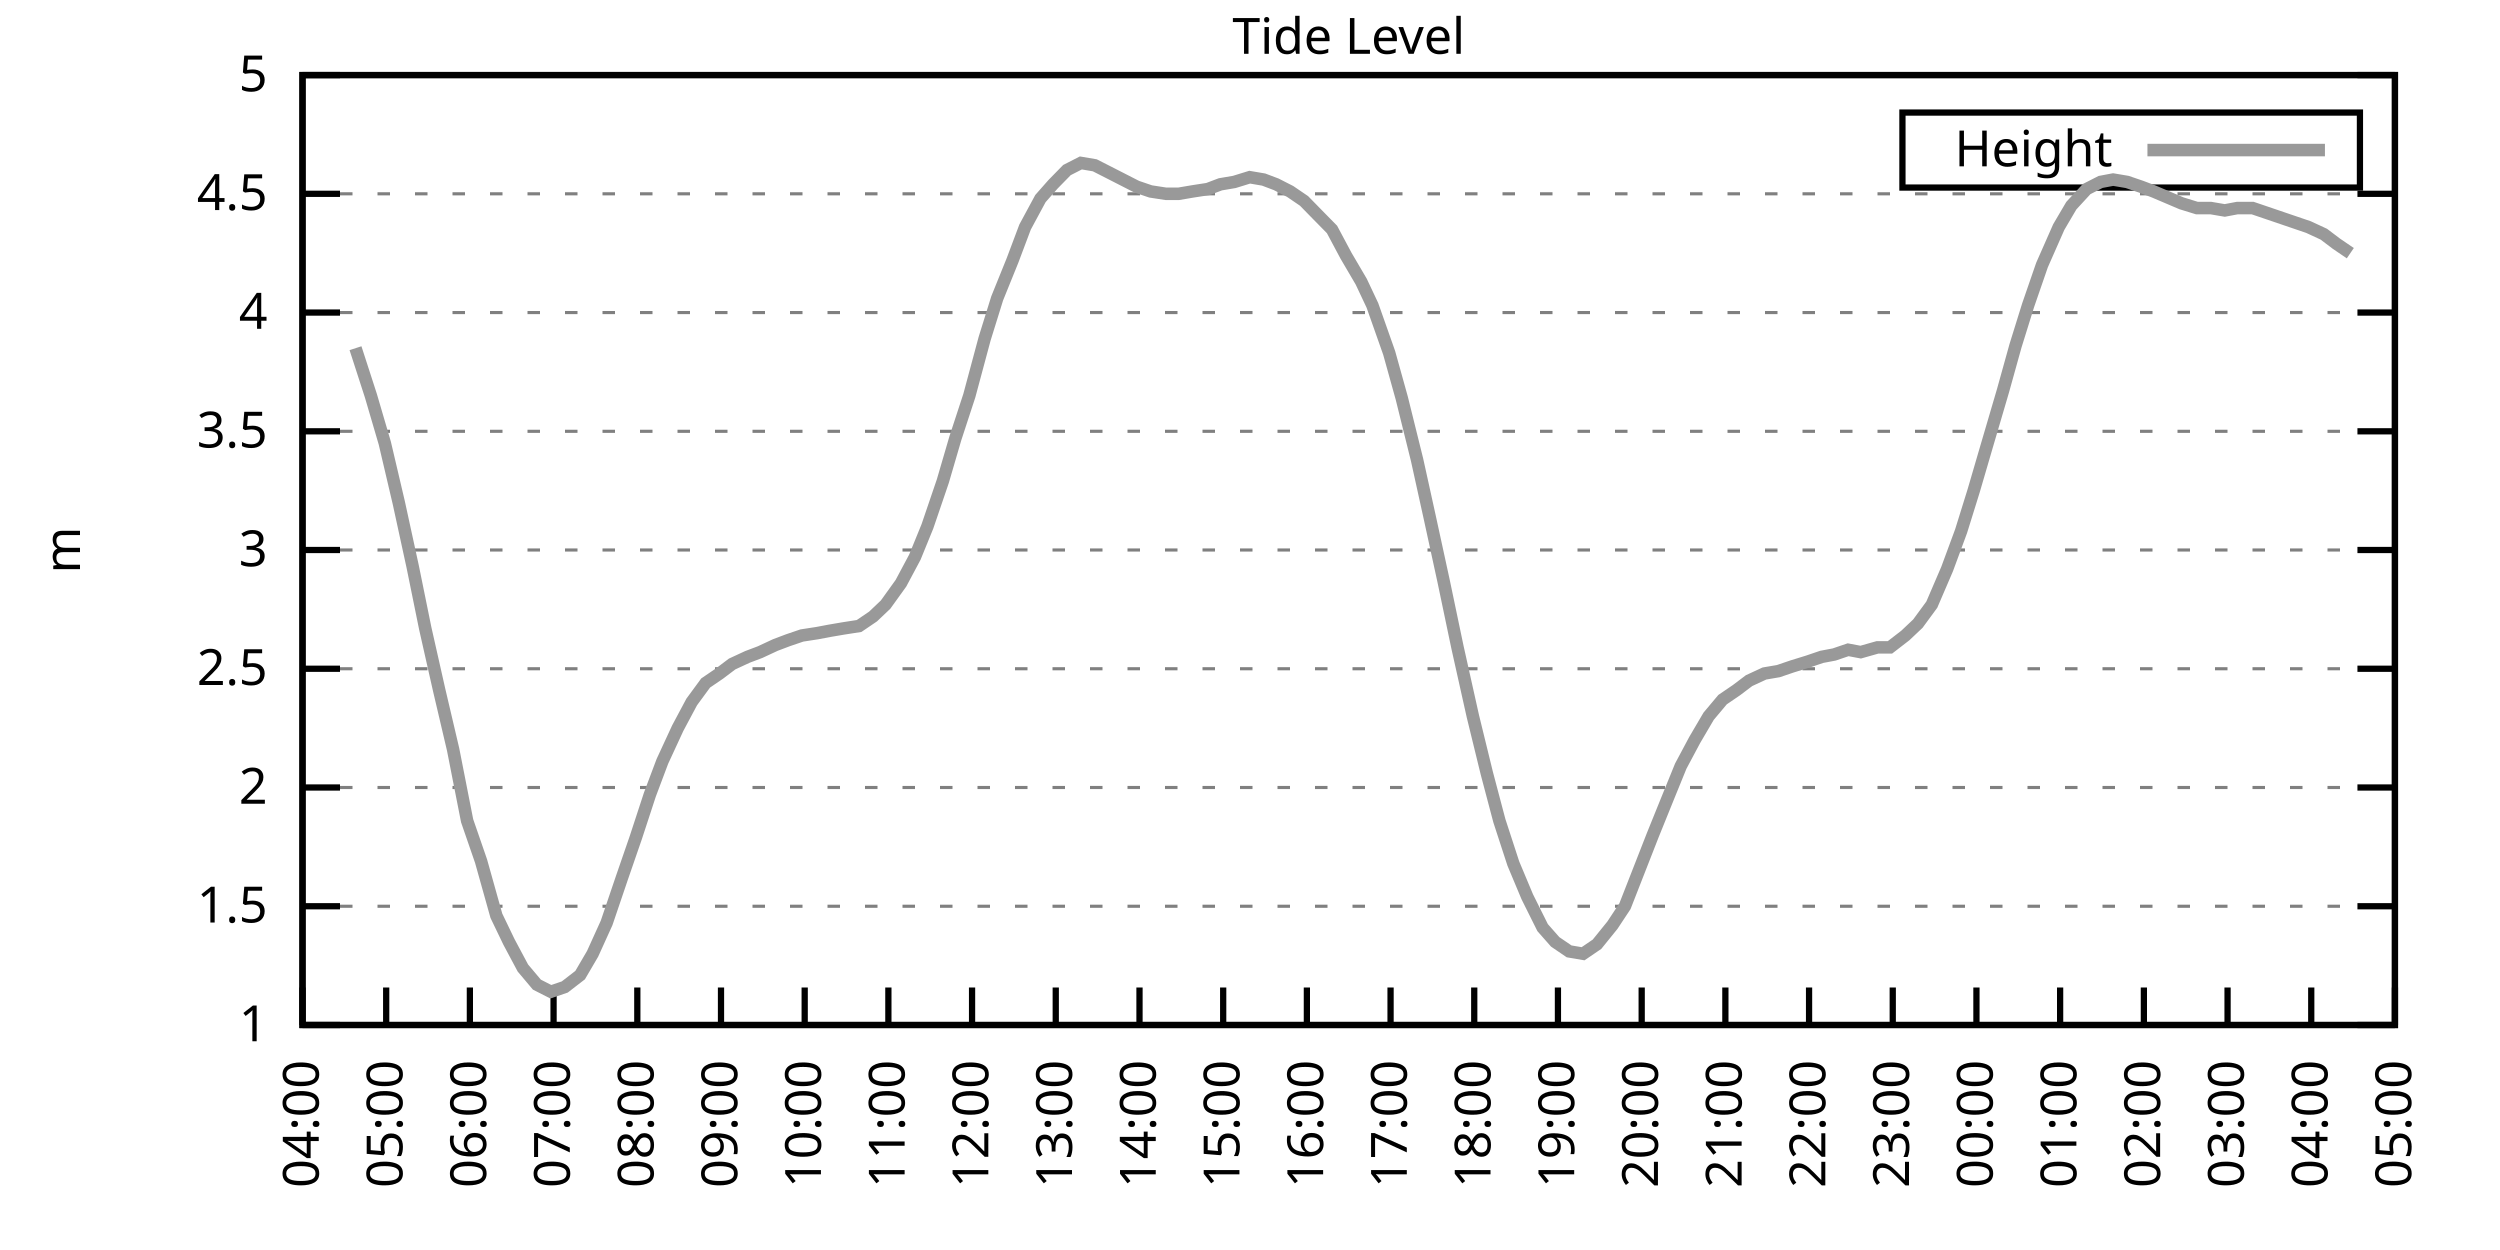
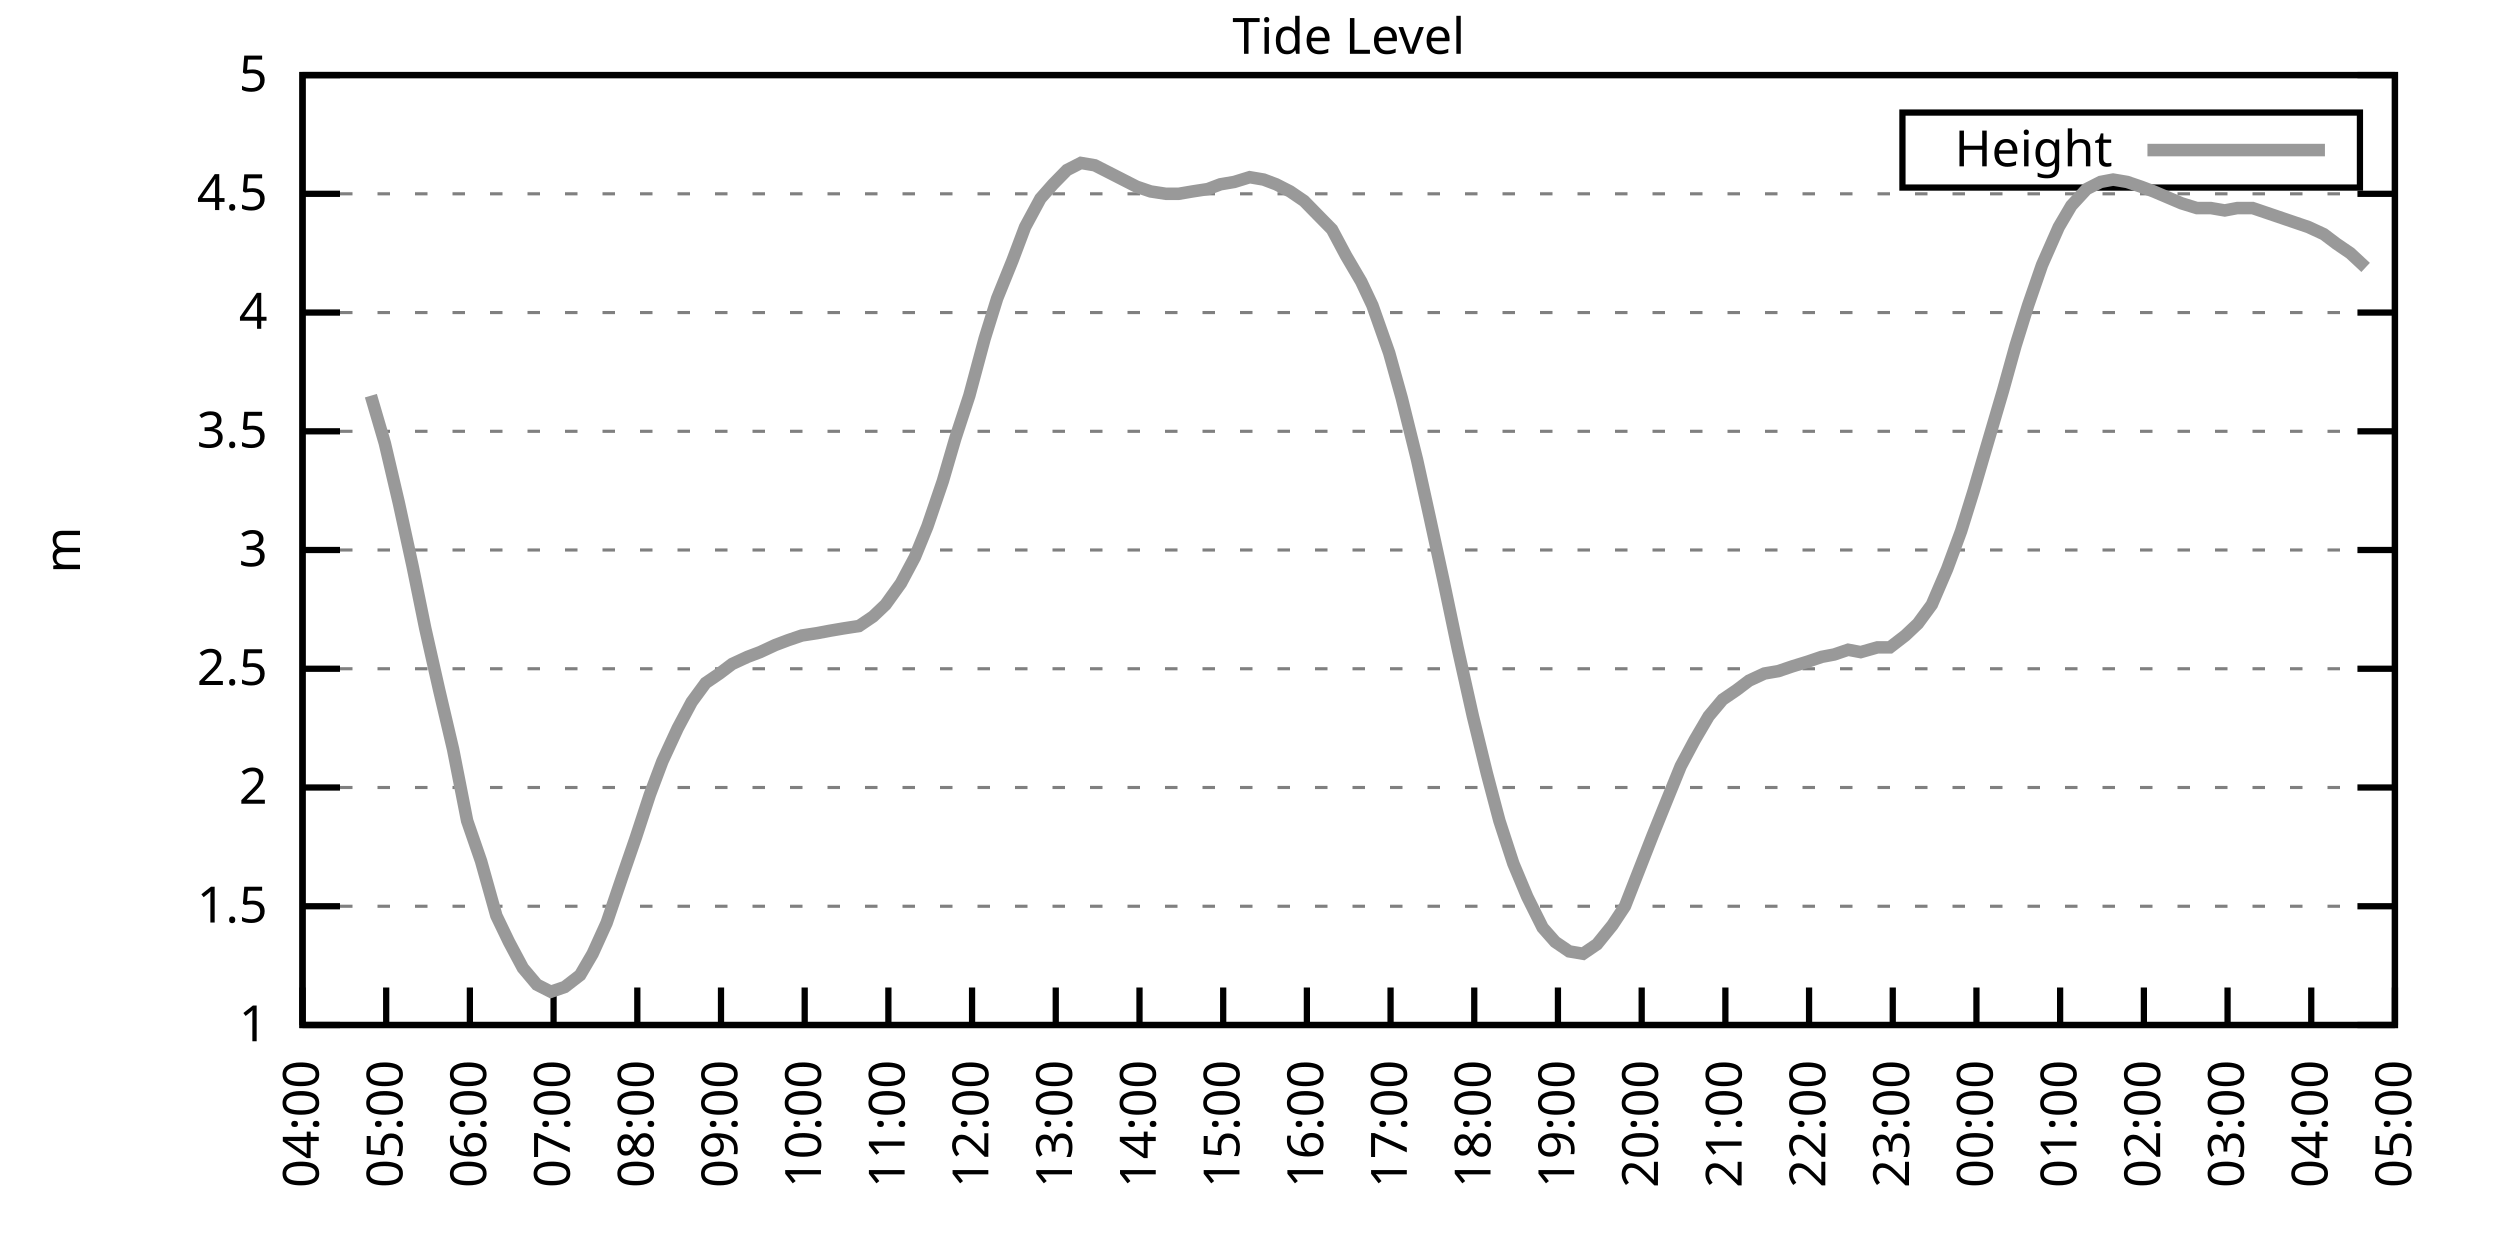
<svg xmlns="http://www.w3.org/2000/svg" xmlns:xlink="http://www.w3.org/1999/xlink" width="400" height="200" viewBox="0 0 400 200">
  <g id="gnuplot_canvas">
    <rect x="0" y="0" width="400" height="200" fill="none" />
    <defs>
      <circle id="gpDot" r="0.5" stroke-width="0.5" stroke="currentColor" />
      <path id="gpPt0" stroke-width="0.333" stroke="currentColor" d="M-1,0 h2 M0,-1 v2" />
      <path id="gpPt1" stroke-width="0.333" stroke="currentColor" d="M-1,-1 L1,1 M1,-1 L-1,1" />
      <path id="gpPt2" stroke-width="0.333" stroke="currentColor" d="M-1,0 L1,0 M0,-1 L0,1 M-1,-1 L1,1 M-1,1 L1,-1" />
      <rect id="gpPt3" stroke-width="0.333" stroke="currentColor" x="-1" y="-1" width="2" height="2" />
      <rect id="gpPt4" stroke-width="0.333" stroke="currentColor" fill="currentColor" x="-1" y="-1" width="2" height="2" />
      <circle id="gpPt5" stroke-width="0.333" stroke="currentColor" cx="0" cy="0" r="1" />
      <use xlink:href="#gpPt5" id="gpPt6" fill="currentColor" stroke="none" />
      <path id="gpPt7" stroke-width="0.333" stroke="currentColor" d="M0,-1.33 L-1.33,0.67 L1.33,0.67 z" />
      <use xlink:href="#gpPt7" id="gpPt8" fill="currentColor" stroke="none" />
      <use xlink:href="#gpPt7" id="gpPt9" stroke="currentColor" transform="rotate(180)" />
      <use xlink:href="#gpPt9" id="gpPt10" fill="currentColor" stroke="none" />
      <use xlink:href="#gpPt3" id="gpPt11" stroke="currentColor" transform="rotate(45)" />
      <use xlink:href="#gpPt11" id="gpPt12" fill="currentColor" stroke="none" />
      <path id="gpPt13" stroke-width="0.333" stroke="currentColor" d="M0,1.330 L1.265,0.411 L0.782,-1.067 L-0.782,-1.076 L-1.265,0.411 z" />
      <use xlink:href="#gpPt13" id="gpPt14" fill="currentColor" stroke="none" />
      <filter id="textbox" filterUnits="objectBoundingBox" x="0" y="0" height="1" width="1">
        <feFlood flood-color="white" flood-opacity="1" result="bgnd" />
        <feComposite in="SourceGraphic" in2="bgnd" operator="atop" />
      </filter>
      <filter id="greybox" filterUnits="objectBoundingBox" x="0" y="0" height="1" width="1">
        <feFlood flood-color="lightgrey" flood-opacity="1" result="grey" />
        <feComposite in="SourceGraphic" in2="grey" operator="atop" />
      </filter>
    </defs>
    <g fill="none" color="white" stroke="currentColor" stroke-width="1.00" stroke-linecap="butt" stroke-linejoin="miter">
</g>
    <g fill="none" color="black" stroke="currentColor" stroke-width="1.00" stroke-linecap="butt" stroke-linejoin="miter">
      <g stroke="none" shape-rendering="crispEdges">
        <polygon fill="rgb(255, 255, 255)" points="48.40,164.00 383.18,164.00 383.18,12.02 48.40,12.02 " />
      </g>
    </g>
    <g fill="none" color="black" stroke="currentColor" stroke-width="1.00" stroke-linecap="butt" stroke-linejoin="miter">
</g>
    <g fill="none" color="black" stroke="black" stroke-width="0.50" stroke-linecap="butt" stroke-linejoin="miter">
</g>
    <g fill="none" color="gray" stroke="currentColor" stroke-width="0.50" stroke-linecap="butt" stroke-linejoin="miter">
      <path stroke="gray" stroke-dasharray="2,4" class="gridline" d="M48.40,164.00 L383.19,164.00  " />
    </g>
    <g fill="none" color="gray" stroke="gray" stroke-width="1.00" stroke-linecap="butt" stroke-linejoin="miter">
</g>
    <g fill="none" color="black" stroke="currentColor" stroke-width="1.00" stroke-linecap="butt" stroke-linejoin="miter">
      <path stroke="black" d="M48.40,164.00 L54.40,164.00 M383.19,164.00 L377.19,164.00  " />
      <g transform="translate(42.80,166.60)" stroke="none" fill="black" font-family="Sans" font-size="8.00" text-anchor="end">
        <text>
          <tspan font-family="Sans"> 1</tspan>
        </text>
      </g>
    </g>
    <g fill="none" color="black" stroke="currentColor" stroke-width="1.00" stroke-linecap="butt" stroke-linejoin="miter">
</g>
    <g fill="none" color="black" stroke="black" stroke-width="0.50" stroke-linecap="butt" stroke-linejoin="miter">
</g>
    <g fill="none" color="gray" stroke="currentColor" stroke-width="0.50" stroke-linecap="butt" stroke-linejoin="miter">
      <path stroke="gray" stroke-dasharray="2,4" class="gridline" d="M48.40,145.00 L383.19,145.00  " />
    </g>
    <g fill="none" color="gray" stroke="gray" stroke-width="1.00" stroke-linecap="butt" stroke-linejoin="miter">
</g>
    <g fill="none" color="black" stroke="currentColor" stroke-width="1.00" stroke-linecap="butt" stroke-linejoin="miter">
      <path stroke="black" d="M48.40,145.00 L54.40,145.00 M383.19,145.00 L377.19,145.00  " />
      <g transform="translate(42.80,147.60)" stroke="none" fill="black" font-family="Sans" font-size="8.00" text-anchor="end">
        <text>
          <tspan font-family="Sans"> 1.5</tspan>
        </text>
      </g>
    </g>
    <g fill="none" color="black" stroke="currentColor" stroke-width="1.00" stroke-linecap="butt" stroke-linejoin="miter">
</g>
    <g fill="none" color="black" stroke="black" stroke-width="0.50" stroke-linecap="butt" stroke-linejoin="miter">
</g>
    <g fill="none" color="gray" stroke="currentColor" stroke-width="0.50" stroke-linecap="butt" stroke-linejoin="miter">
      <path stroke="gray" stroke-dasharray="2,4" class="gridline" d="M48.40,126.00 L383.19,126.00  " />
    </g>
    <g fill="none" color="gray" stroke="gray" stroke-width="1.00" stroke-linecap="butt" stroke-linejoin="miter">
</g>
    <g fill="none" color="black" stroke="currentColor" stroke-width="1.00" stroke-linecap="butt" stroke-linejoin="miter">
      <path stroke="black" d="M48.40,126.00 L54.40,126.00 M383.19,126.00 L377.19,126.00  " />
      <g transform="translate(42.80,128.60)" stroke="none" fill="black" font-family="Sans" font-size="8.00" text-anchor="end">
        <text>
          <tspan font-family="Sans"> 2</tspan>
        </text>
      </g>
    </g>
    <g fill="none" color="black" stroke="currentColor" stroke-width="1.00" stroke-linecap="butt" stroke-linejoin="miter">
</g>
    <g fill="none" color="black" stroke="black" stroke-width="0.50" stroke-linecap="butt" stroke-linejoin="miter">
</g>
    <g fill="none" color="gray" stroke="currentColor" stroke-width="0.50" stroke-linecap="butt" stroke-linejoin="miter">
      <path stroke="gray" stroke-dasharray="2,4" class="gridline" d="M48.40,107.00 L383.19,107.00  " />
    </g>
    <g fill="none" color="gray" stroke="gray" stroke-width="1.00" stroke-linecap="butt" stroke-linejoin="miter">
</g>
    <g fill="none" color="black" stroke="currentColor" stroke-width="1.00" stroke-linecap="butt" stroke-linejoin="miter">
      <path stroke="black" d="M48.40,107.00 L54.40,107.00 M383.19,107.00 L377.19,107.00  " />
      <g transform="translate(42.80,109.60)" stroke="none" fill="black" font-family="Sans" font-size="8.00" text-anchor="end">
        <text>
          <tspan font-family="Sans"> 2.5</tspan>
        </text>
      </g>
    </g>
    <g fill="none" color="black" stroke="currentColor" stroke-width="1.00" stroke-linecap="butt" stroke-linejoin="miter">
</g>
    <g fill="none" color="black" stroke="black" stroke-width="0.50" stroke-linecap="butt" stroke-linejoin="miter">
</g>
    <g fill="none" color="gray" stroke="currentColor" stroke-width="0.50" stroke-linecap="butt" stroke-linejoin="miter">
      <path stroke="gray" stroke-dasharray="2,4" class="gridline" d="M48.40,88.00 L383.19,88.00  " />
    </g>
    <g fill="none" color="gray" stroke="gray" stroke-width="1.00" stroke-linecap="butt" stroke-linejoin="miter">
</g>
    <g fill="none" color="black" stroke="currentColor" stroke-width="1.00" stroke-linecap="butt" stroke-linejoin="miter">
      <path stroke="black" d="M48.40,88.00 L54.40,88.00 M383.19,88.00 L377.19,88.00  " />
      <g transform="translate(42.80,90.60)" stroke="none" fill="black" font-family="Sans" font-size="8.00" text-anchor="end">
        <text>
          <tspan font-family="Sans"> 3</tspan>
        </text>
      </g>
    </g>
    <g fill="none" color="black" stroke="currentColor" stroke-width="1.00" stroke-linecap="butt" stroke-linejoin="miter">
</g>
    <g fill="none" color="black" stroke="black" stroke-width="0.50" stroke-linecap="butt" stroke-linejoin="miter">
</g>
    <g fill="none" color="gray" stroke="currentColor" stroke-width="0.50" stroke-linecap="butt" stroke-linejoin="miter">
      <path stroke="gray" stroke-dasharray="2,4" class="gridline" d="M48.40,69.01 L383.19,69.01  " />
    </g>
    <g fill="none" color="gray" stroke="gray" stroke-width="1.00" stroke-linecap="butt" stroke-linejoin="miter">
</g>
    <g fill="none" color="black" stroke="currentColor" stroke-width="1.00" stroke-linecap="butt" stroke-linejoin="miter">
      <path stroke="black" d="M48.40,69.01 L54.40,69.01 M383.19,69.01 L377.19,69.01  " />
      <g transform="translate(42.80,71.61)" stroke="none" fill="black" font-family="Sans" font-size="8.00" text-anchor="end">
        <text>
          <tspan font-family="Sans"> 3.5</tspan>
        </text>
      </g>
    </g>
    <g fill="none" color="black" stroke="currentColor" stroke-width="1.00" stroke-linecap="butt" stroke-linejoin="miter">
</g>
    <g fill="none" color="black" stroke="black" stroke-width="0.50" stroke-linecap="butt" stroke-linejoin="miter">
</g>
    <g fill="none" color="gray" stroke="currentColor" stroke-width="0.50" stroke-linecap="butt" stroke-linejoin="miter">
      <path stroke="gray" stroke-dasharray="2,4" class="gridline" d="M48.40,50.01 L383.19,50.01  " />
    </g>
    <g fill="none" color="gray" stroke="gray" stroke-width="1.00" stroke-linecap="butt" stroke-linejoin="miter">
</g>
    <g fill="none" color="black" stroke="currentColor" stroke-width="1.00" stroke-linecap="butt" stroke-linejoin="miter">
      <path stroke="black" d="M48.40,50.01 L54.40,50.01 M383.19,50.01 L377.19,50.01  " />
      <g transform="translate(42.80,52.61)" stroke="none" fill="black" font-family="Sans" font-size="8.00" text-anchor="end">
        <text>
          <tspan font-family="Sans"> 4</tspan>
        </text>
      </g>
    </g>
    <g fill="none" color="black" stroke="currentColor" stroke-width="1.00" stroke-linecap="butt" stroke-linejoin="miter">
</g>
    <g fill="none" color="black" stroke="black" stroke-width="0.50" stroke-linecap="butt" stroke-linejoin="miter">
</g>
    <g fill="none" color="gray" stroke="currentColor" stroke-width="0.50" stroke-linecap="butt" stroke-linejoin="miter">
      <path stroke="gray" stroke-dasharray="2,4" class="gridline" d="M48.40,31.01 L383.19,31.01  " />
    </g>
    <g fill="none" color="gray" stroke="gray" stroke-width="1.00" stroke-linecap="butt" stroke-linejoin="miter">
</g>
    <g fill="none" color="black" stroke="currentColor" stroke-width="1.00" stroke-linecap="butt" stroke-linejoin="miter">
      <path stroke="black" d="M48.40,31.01 L54.40,31.01 M383.19,31.01 L377.19,31.01  " />
      <g transform="translate(42.80,33.61)" stroke="none" fill="black" font-family="Sans" font-size="8.00" text-anchor="end">
        <text>
          <tspan font-family="Sans"> 4.5</tspan>
        </text>
      </g>
    </g>
    <g fill="none" color="black" stroke="currentColor" stroke-width="1.00" stroke-linecap="butt" stroke-linejoin="miter">
</g>
    <g fill="none" color="black" stroke="black" stroke-width="0.50" stroke-linecap="butt" stroke-linejoin="miter">
</g>
    <g fill="none" color="gray" stroke="currentColor" stroke-width="0.50" stroke-linecap="butt" stroke-linejoin="miter">
      <path stroke="gray" stroke-dasharray="2,4" class="gridline" d="M48.40,12.01 L383.19,12.01  " />
    </g>
    <g fill="none" color="gray" stroke="gray" stroke-width="1.00" stroke-linecap="butt" stroke-linejoin="miter">
</g>
    <g fill="none" color="black" stroke="currentColor" stroke-width="1.00" stroke-linecap="butt" stroke-linejoin="miter">
      <path stroke="black" d="M48.40,12.01 L54.40,12.01 M383.19,12.01 L377.19,12.01  " />
      <g transform="translate(42.80,14.61)" stroke="none" fill="black" font-family="Sans" font-size="8.00" text-anchor="end">
        <text>
          <tspan font-family="Sans"> 5</tspan>
        </text>
      </g>
    </g>
    <g fill="none" color="black" stroke="currentColor" stroke-width="1.00" stroke-linecap="butt" stroke-linejoin="miter">
      <path stroke="black" d="M48.40,164.00 L48.40,158.00  " />
      <g transform="translate(51.00,169.60) rotate(270.00)" stroke="none" fill="black" font-family="Sans" font-size="8.00" text-anchor="end">
        <text>
          <tspan font-family="Sans">04:00</tspan>
        </text>
      </g>
    </g>
    <g fill="none" color="black" stroke="currentColor" stroke-width="1.00" stroke-linecap="butt" stroke-linejoin="miter">
      <path stroke="black" d="M61.79,164.00 L61.79,158.00  " />
      <g transform="translate(64.39,169.60) rotate(270.00)" stroke="none" fill="black" font-family="Sans" font-size="8.00" text-anchor="end">
        <text>
          <tspan font-family="Sans">05:00</tspan>
        </text>
      </g>
    </g>
    <g fill="none" color="black" stroke="currentColor" stroke-width="1.00" stroke-linecap="butt" stroke-linejoin="miter">
      <path stroke="black" d="M75.18,164.00 L75.18,158.00  " />
      <g transform="translate(77.78,169.60) rotate(270.00)" stroke="none" fill="black" font-family="Sans" font-size="8.00" text-anchor="end">
        <text>
          <tspan font-family="Sans">06:00</tspan>
        </text>
      </g>
    </g>
    <g fill="none" color="black" stroke="currentColor" stroke-width="1.00" stroke-linecap="butt" stroke-linejoin="miter">
      <path stroke="black" d="M88.57,164.00 L88.57,158.00  " />
      <g transform="translate(91.17,169.60) rotate(270.00)" stroke="none" fill="black" font-family="Sans" font-size="8.00" text-anchor="end">
        <text>
          <tspan font-family="Sans">07:00</tspan>
        </text>
      </g>
    </g>
    <g fill="none" color="black" stroke="currentColor" stroke-width="1.00" stroke-linecap="butt" stroke-linejoin="miter">
      <path stroke="black" d="M101.97,164.00 L101.97,158.00  " />
      <g transform="translate(104.57,169.60) rotate(270.00)" stroke="none" fill="black" font-family="Sans" font-size="8.00" text-anchor="end">
        <text>
          <tspan font-family="Sans">08:00</tspan>
        </text>
      </g>
    </g>
    <g fill="none" color="black" stroke="currentColor" stroke-width="1.00" stroke-linecap="butt" stroke-linejoin="miter">
      <path stroke="black" d="M115.36,164.00 L115.36,158.00  " />
      <g transform="translate(117.96,169.60) rotate(270.00)" stroke="none" fill="black" font-family="Sans" font-size="8.00" text-anchor="end">
        <text>
          <tspan font-family="Sans">09:00</tspan>
        </text>
      </g>
    </g>
    <g fill="none" color="black" stroke="currentColor" stroke-width="1.00" stroke-linecap="butt" stroke-linejoin="miter">
      <path stroke="black" d="M128.75,164.00 L128.75,158.00  " />
      <g transform="translate(131.35,169.60) rotate(270.00)" stroke="none" fill="black" font-family="Sans" font-size="8.00" text-anchor="end">
        <text>
          <tspan font-family="Sans">10:00</tspan>
        </text>
      </g>
    </g>
    <g fill="none" color="black" stroke="currentColor" stroke-width="1.00" stroke-linecap="butt" stroke-linejoin="miter">
      <path stroke="black" d="M142.14,164.00 L142.14,158.00  " />
      <g transform="translate(144.74,169.60) rotate(270.00)" stroke="none" fill="black" font-family="Sans" font-size="8.00" text-anchor="end">
        <text>
          <tspan font-family="Sans">11:00</tspan>
        </text>
      </g>
    </g>
    <g fill="none" color="black" stroke="currentColor" stroke-width="1.00" stroke-linecap="butt" stroke-linejoin="miter">
      <path stroke="black" d="M155.53,164.00 L155.53,158.00  " />
      <g transform="translate(158.13,169.60) rotate(270.00)" stroke="none" fill="black" font-family="Sans" font-size="8.00" text-anchor="end">
        <text>
          <tspan font-family="Sans">12:00</tspan>
        </text>
      </g>
    </g>
    <g fill="none" color="black" stroke="currentColor" stroke-width="1.00" stroke-linecap="butt" stroke-linejoin="miter">
      <path stroke="black" d="M168.92,164.00 L168.92,158.00  " />
      <g transform="translate(171.52,169.60) rotate(270.00)" stroke="none" fill="black" font-family="Sans" font-size="8.00" text-anchor="end">
        <text>
          <tspan font-family="Sans">13:00</tspan>
        </text>
      </g>
    </g>
    <g fill="none" color="black" stroke="currentColor" stroke-width="1.00" stroke-linecap="butt" stroke-linejoin="miter">
      <path stroke="black" d="M182.32,164.00 L182.32,158.00  " />
      <g transform="translate(184.92,169.60) rotate(270.00)" stroke="none" fill="black" font-family="Sans" font-size="8.00" text-anchor="end">
        <text>
          <tspan font-family="Sans">14:00</tspan>
        </text>
      </g>
    </g>
    <g fill="none" color="black" stroke="currentColor" stroke-width="1.00" stroke-linecap="butt" stroke-linejoin="miter">
      <path stroke="black" d="M195.71,164.00 L195.71,158.00  " />
      <g transform="translate(198.31,169.60) rotate(270.00)" stroke="none" fill="black" font-family="Sans" font-size="8.00" text-anchor="end">
        <text>
          <tspan font-family="Sans">15:00</tspan>
        </text>
      </g>
    </g>
    <g fill="none" color="black" stroke="currentColor" stroke-width="1.00" stroke-linecap="butt" stroke-linejoin="miter">
      <path stroke="black" d="M209.10,164.00 L209.10,158.00  " />
      <g transform="translate(211.70,169.60) rotate(270.00)" stroke="none" fill="black" font-family="Sans" font-size="8.00" text-anchor="end">
        <text>
          <tspan font-family="Sans">16:00</tspan>
        </text>
      </g>
    </g>
    <g fill="none" color="black" stroke="currentColor" stroke-width="1.00" stroke-linecap="butt" stroke-linejoin="miter">
      <path stroke="black" d="M222.49,164.00 L222.49,158.00  " />
      <g transform="translate(225.09,169.60) rotate(270.00)" stroke="none" fill="black" font-family="Sans" font-size="8.00" text-anchor="end">
        <text>
          <tspan font-family="Sans">17:00</tspan>
        </text>
      </g>
    </g>
    <g fill="none" color="black" stroke="currentColor" stroke-width="1.00" stroke-linecap="butt" stroke-linejoin="miter">
      <path stroke="black" d="M235.88,164.00 L235.88,158.00  " />
      <g transform="translate(238.48,169.60) rotate(270.00)" stroke="none" fill="black" font-family="Sans" font-size="8.00" text-anchor="end">
        <text>
          <tspan font-family="Sans">18:00</tspan>
        </text>
      </g>
    </g>
    <g fill="none" color="black" stroke="currentColor" stroke-width="1.00" stroke-linecap="butt" stroke-linejoin="miter">
      <path stroke="black" d="M249.27,164.00 L249.27,158.00  " />
      <g transform="translate(251.87,169.60) rotate(270.00)" stroke="none" fill="black" font-family="Sans" font-size="8.00" text-anchor="end">
        <text>
          <tspan font-family="Sans">19:00</tspan>
        </text>
      </g>
    </g>
    <g fill="none" color="black" stroke="currentColor" stroke-width="1.00" stroke-linecap="butt" stroke-linejoin="miter">
      <path stroke="black" d="M262.67,164.00 L262.67,158.00  " />
      <g transform="translate(265.27,169.60) rotate(270.00)" stroke="none" fill="black" font-family="Sans" font-size="8.00" text-anchor="end">
        <text>
          <tspan font-family="Sans">20:00</tspan>
        </text>
      </g>
    </g>
    <g fill="none" color="black" stroke="currentColor" stroke-width="1.00" stroke-linecap="butt" stroke-linejoin="miter">
      <path stroke="black" d="M276.06,164.00 L276.06,158.00  " />
      <g transform="translate(278.66,169.60) rotate(270.00)" stroke="none" fill="black" font-family="Sans" font-size="8.00" text-anchor="end">
        <text>
          <tspan font-family="Sans">21:00</tspan>
        </text>
      </g>
    </g>
    <g fill="none" color="black" stroke="currentColor" stroke-width="1.00" stroke-linecap="butt" stroke-linejoin="miter">
      <path stroke="black" d="M289.45,164.00 L289.45,158.00  " />
      <g transform="translate(292.05,169.60) rotate(270.00)" stroke="none" fill="black" font-family="Sans" font-size="8.00" text-anchor="end">
        <text>
          <tspan font-family="Sans">22:00</tspan>
        </text>
      </g>
    </g>
    <g fill="none" color="black" stroke="currentColor" stroke-width="1.00" stroke-linecap="butt" stroke-linejoin="miter">
      <path stroke="black" d="M302.84,164.00 L302.84,158.00  " />
      <g transform="translate(305.44,169.60) rotate(270.00)" stroke="none" fill="black" font-family="Sans" font-size="8.00" text-anchor="end">
        <text>
          <tspan font-family="Sans">23:00</tspan>
        </text>
      </g>
    </g>
    <g fill="none" color="black" stroke="currentColor" stroke-width="1.00" stroke-linecap="butt" stroke-linejoin="miter">
      <path stroke="black" d="M316.23,164.00 L316.23,158.00  " />
      <g transform="translate(318.83,169.60) rotate(270.00)" stroke="none" fill="black" font-family="Sans" font-size="8.00" text-anchor="end">
        <text>
          <tspan font-family="Sans">00:00</tspan>
        </text>
      </g>
    </g>
    <g fill="none" color="black" stroke="currentColor" stroke-width="1.00" stroke-linecap="butt" stroke-linejoin="miter">
      <path stroke="black" d="M329.62,164.00 L329.62,158.00  " />
      <g transform="translate(332.22,169.60) rotate(270.00)" stroke="none" fill="black" font-family="Sans" font-size="8.00" text-anchor="end">
        <text>
          <tspan font-family="Sans">01:00</tspan>
        </text>
      </g>
    </g>
    <g fill="none" color="black" stroke="currentColor" stroke-width="1.00" stroke-linecap="butt" stroke-linejoin="miter">
      <path stroke="black" d="M343.02,164.00 L343.02,158.00  " />
      <g transform="translate(345.62,169.60) rotate(270.00)" stroke="none" fill="black" font-family="Sans" font-size="8.00" text-anchor="end">
        <text>
          <tspan font-family="Sans">02:00</tspan>
        </text>
      </g>
    </g>
    <g fill="none" color="black" stroke="currentColor" stroke-width="1.00" stroke-linecap="butt" stroke-linejoin="miter">
      <path stroke="black" d="M356.41,164.00 L356.41,158.00  " />
      <g transform="translate(359.01,169.60) rotate(270.00)" stroke="none" fill="black" font-family="Sans" font-size="8.00" text-anchor="end">
        <text>
          <tspan font-family="Sans">03:00</tspan>
        </text>
      </g>
    </g>
    <g fill="none" color="black" stroke="currentColor" stroke-width="1.00" stroke-linecap="butt" stroke-linejoin="miter">
      <path stroke="black" d="M369.80,164.00 L369.80,158.00  " />
      <g transform="translate(372.40,169.60) rotate(270.00)" stroke="none" fill="black" font-family="Sans" font-size="8.00" text-anchor="end">
        <text>
          <tspan font-family="Sans">04:00</tspan>
        </text>
      </g>
    </g>
    <g fill="none" color="black" stroke="currentColor" stroke-width="1.00" stroke-linecap="butt" stroke-linejoin="miter">
      <path stroke="black" d="M383.19,164.00 L383.19,158.00  " />
      <g transform="translate(385.79,169.60) rotate(270.00)" stroke="none" fill="black" font-family="Sans" font-size="8.00" text-anchor="end">
        <text>
          <tspan font-family="Sans">05:00</tspan>
        </text>
      </g>
    </g>
    <g fill="none" color="black" stroke="currentColor" stroke-width="1.00" stroke-linecap="butt" stroke-linejoin="miter">
</g>
    <g fill="none" color="black" stroke="currentColor" stroke-width="1.00" stroke-linecap="butt" stroke-linejoin="miter">
      <path stroke="black" d="M48.40,12.01 L48.40,164.00 L383.19,164.00 L383.19,12.01 L48.40,12.01 Z  " />
    </g>
    <g fill="none" color="black" stroke="currentColor" stroke-width="1.00" stroke-linecap="butt" stroke-linejoin="miter">
</g>
    <g fill="none" color="black" stroke="currentColor" stroke-width="1.00" stroke-linecap="butt" stroke-linejoin="miter">
      <path stroke="black" d="M304.39,30.01 L304.39,18.01 L377.59,18.01 L377.59,30.01 L304.39,30.01 Z  " />
    </g>
    <g id="Tide_level_plot_1">
      <g fill="none" color="white" stroke="black" stroke-width="2.00" stroke-linecap="butt" stroke-linejoin="miter">
</g>
      <g fill="none" color="black" stroke="currentColor" stroke-width="2.00" stroke-linecap="butt" stroke-linejoin="miter">
        <g transform="translate(337.99,26.61)" stroke="none" fill="black" font-family="Sans" font-size="8.00" text-anchor="end">
          <text>
            <tspan font-family="Sans">Height</tspan>
          </text>
        </g>
      </g>
      <g fill="none" color="black" stroke="currentColor" stroke-width="2.00" stroke-linecap="butt" stroke-linejoin="miter">
-         <path stroke="rgb(153, 153, 153)" d="M343.59,24.01 L371.99,24.01 M56.88,55.71 L59.34,63.31 L61.57,70.91 L63.80,80.41 L66.03,90.66 L68.04,100.54   L70.27,110.42 L72.50,119.92 L74.74,131.32 L76.97,137.78 L79.42,146.52 L81.43,150.70 L83.66,154.88 L85.90,157.54   L88.13,158.68 L90.36,157.92 L92.82,156.02 L94.82,152.60 L97.06,147.66 L99.51,140.44 L101.74,133.98 L103.98,127.14   L105.98,121.82 L108.44,116.50 L110.67,112.32 L112.90,109.28 L115.13,107.76 L117.14,106.24 L119.60,105.10 L121.61,104.34   L124.06,103.20 L126.07,102.44 L128.30,101.68 L130.76,101.30 L132.77,100.92 L135.00,100.54 L137.45,100.16 L139.69,98.64   L141.69,96.74 L144.15,93.32 L146.38,89.14 L148.39,84.21 L150.85,76.99 L152.85,70.15 L155.09,63.31 L157.54,54.19   L159.55,47.73 L162.01,41.65 L164.01,36.33 L166.47,31.77 L168.48,29.49 L170.71,27.21 L172.94,26.07 L175.17,26.45   L177.41,27.59 L179.64,28.73 L181.87,29.87 L184.10,30.63 L186.56,31.01 L188.57,31.01 L190.80,30.63 L193.25,30.25   L195.26,29.49 L197.49,29.11 L199.95,28.35 L202.18,28.73 L204.19,29.49 L206.42,30.63 L208.65,32.15 L210.88,34.43   L213.12,36.71 L215.35,40.89 L217.80,45.07 L219.59,48.87 L222.27,56.47 L224.28,63.69 L226.73,73.57 L228.74,82.69   L230.97,92.94 L233.20,103.58 L235.66,114.60 L237.89,123.72 L239.90,131.32 L242.13,138.16 L244.36,143.48 L246.82,148.42   L248.83,150.70 L251.06,152.22 L253.29,152.60 L255.52,151.08 L257.98,148.04 L259.99,145.00 L262.22,139.30 L264.45,133.60   L266.91,127.52 L268.92,122.58 L271.15,118.40 L273.38,114.60 L275.61,111.94 L277.84,110.42 L279.85,108.90 L282.31,107.76   L284.54,107.38 L286.77,106.62 L289.23,105.86 L291.46,105.10 L293.47,104.72 L295.70,103.96 L297.71,104.34 L300.39,103.58   L302.39,103.58 L304.85,101.68 L306.86,99.78 L309.09,96.74 L311.54,91.04 L313.78,84.97 L315.79,78.51 L317.79,71.67   L320.47,62.55 L322.48,55.33 L324.49,48.87 L326.72,42.41 L329.40,36.33 L331.41,32.91 L333.86,30.25 L336.10,29.11   L338.10,28.73 L340.34,29.11 L342.57,29.87 L344.58,30.63 L349.04,32.53 L351.50,33.29 L353.73,33.29 L355.96,33.67   L357.97,33.29 L360.42,33.29 L362.66,34.05 L364.89,34.81 L367.12,35.57 L369.35,36.33 L371.81,37.47 L373.82,38.99   L376.05,40.51  " />
+         <path stroke="rgb(153, 153, 153)" d="M343.59,24.01 L371.99,24.01 M59.34,63.31 L61.57,70.91 L63.80,80.41 L66.03,90.66 L68.04,100.54 L70.27,110.42   L72.50,119.92 L74.74,131.32 L76.97,137.78 L79.42,146.52 L81.43,150.70 L83.66,154.88 L85.90,157.54 L88.13,158.68   L90.36,157.92 L92.82,156.02 L94.82,152.60 L97.06,147.66 L99.51,140.44 L101.74,133.98 L103.98,127.14 L105.98,121.82   L108.44,116.50 L110.67,112.32 L112.90,109.28 L115.13,107.76 L117.14,106.24 L119.60,105.10 L121.61,104.34 L124.06,103.20   L126.07,102.44 L128.30,101.68 L130.76,101.30 L132.77,100.92 L135.00,100.54 L137.45,100.16 L139.69,98.64 L141.69,96.74   L144.15,93.32 L146.38,89.14 L148.39,84.21 L150.85,76.99 L152.85,70.15 L155.09,63.31 L157.54,54.19 L159.55,47.73   L162.01,41.65 L164.01,36.33 L166.47,31.77 L168.48,29.49 L170.71,27.21 L172.94,26.07 L175.17,26.45 L177.41,27.59   L179.64,28.73 L181.87,29.87 L184.10,30.63 L186.56,31.01 L188.57,31.01 L190.80,30.63 L193.25,30.25 L195.26,29.49   L197.49,29.11 L199.95,28.35 L202.18,28.73 L204.19,29.49 L206.42,30.63 L208.65,32.15 L210.88,34.43 L213.12,36.71   L215.35,40.89 L217.80,45.07 L219.59,48.87 L222.27,56.47 L224.28,63.69 L226.73,73.57 L228.74,82.69 L230.97,92.94   L233.20,103.58 L235.66,114.60 L237.89,123.72 L239.90,131.32 L242.13,138.16 L244.36,143.48 L246.82,148.42 L248.83,150.70   L251.06,152.22 L253.29,152.60 L255.52,151.08 L257.98,148.04 L259.99,145.00 L262.22,139.30 L264.45,133.60 L266.91,127.52   L268.92,122.58 L271.15,118.40 L273.38,114.60 L275.61,111.94 L277.84,110.42 L279.85,108.90 L282.31,107.76 L284.54,107.38   L286.77,106.62 L289.23,105.86 L291.46,105.10 L293.47,104.72 L295.70,103.96 L297.71,104.34 L300.39,103.58 L302.39,103.58   L304.85,101.68 L306.86,99.78 L309.09,96.74 L311.54,91.04 L313.78,84.97 L315.79,78.51 L317.79,71.67 L320.47,62.55   L322.48,55.33 L324.49,48.87 L326.72,42.41 L329.40,36.33 L331.41,32.91 L333.86,30.25 L336.10,29.11 L338.10,28.73   L340.34,29.11 L342.57,29.87 L344.58,30.63 L349.04,32.53 L351.50,33.29 L353.73,33.29 L355.96,33.67 L357.97,33.29   L360.42,33.29 L362.66,34.05 L364.89,34.81 L367.12,35.57 L369.35,36.33 L371.81,37.47 L373.82,38.99 L376.05,40.51   L378.50,42.79  " />
      </g>
    </g>
    <g fill="none" color="black" stroke="currentColor" stroke-width="2.00" stroke-linecap="butt" stroke-linejoin="miter">
</g>
    <g fill="none" color="black" stroke="black" stroke-width="1.00" stroke-linecap="butt" stroke-linejoin="miter">
</g>
    <g fill="none" color="black" stroke="currentColor" stroke-width="1.00" stroke-linecap="butt" stroke-linejoin="miter">
      <path stroke="black" d="M48.40,12.01 L48.40,164.00 L383.19,164.00 L383.19,12.01 L48.40,12.01 Z  " />
      <g transform="translate(12.80,88.01) rotate(270.00)" stroke="none" fill="black" font-family="Sans" font-size="8.00" text-anchor="middle">
        <text>
          <tspan font-family="Sans">m</tspan>
        </text>
      </g>
    </g>
    <g fill="none" color="black" stroke="currentColor" stroke-width="1.00" stroke-linecap="butt" stroke-linejoin="miter">
</g>
    <g fill="none" color="black" stroke="currentColor" stroke-width="1.00" stroke-linecap="butt" stroke-linejoin="miter">
      <g transform="translate(215.79,8.61)" stroke="none" fill="black" font-family="Sans" font-size="8.00" text-anchor="middle">
        <text>
          <tspan font-family="Sans">Tide Level</tspan>
        </text>
      </g>
    </g>
    <g fill="none" color="black" stroke="currentColor" stroke-width="1.00" stroke-linecap="butt" stroke-linejoin="miter">
</g>
  </g>
</svg>
